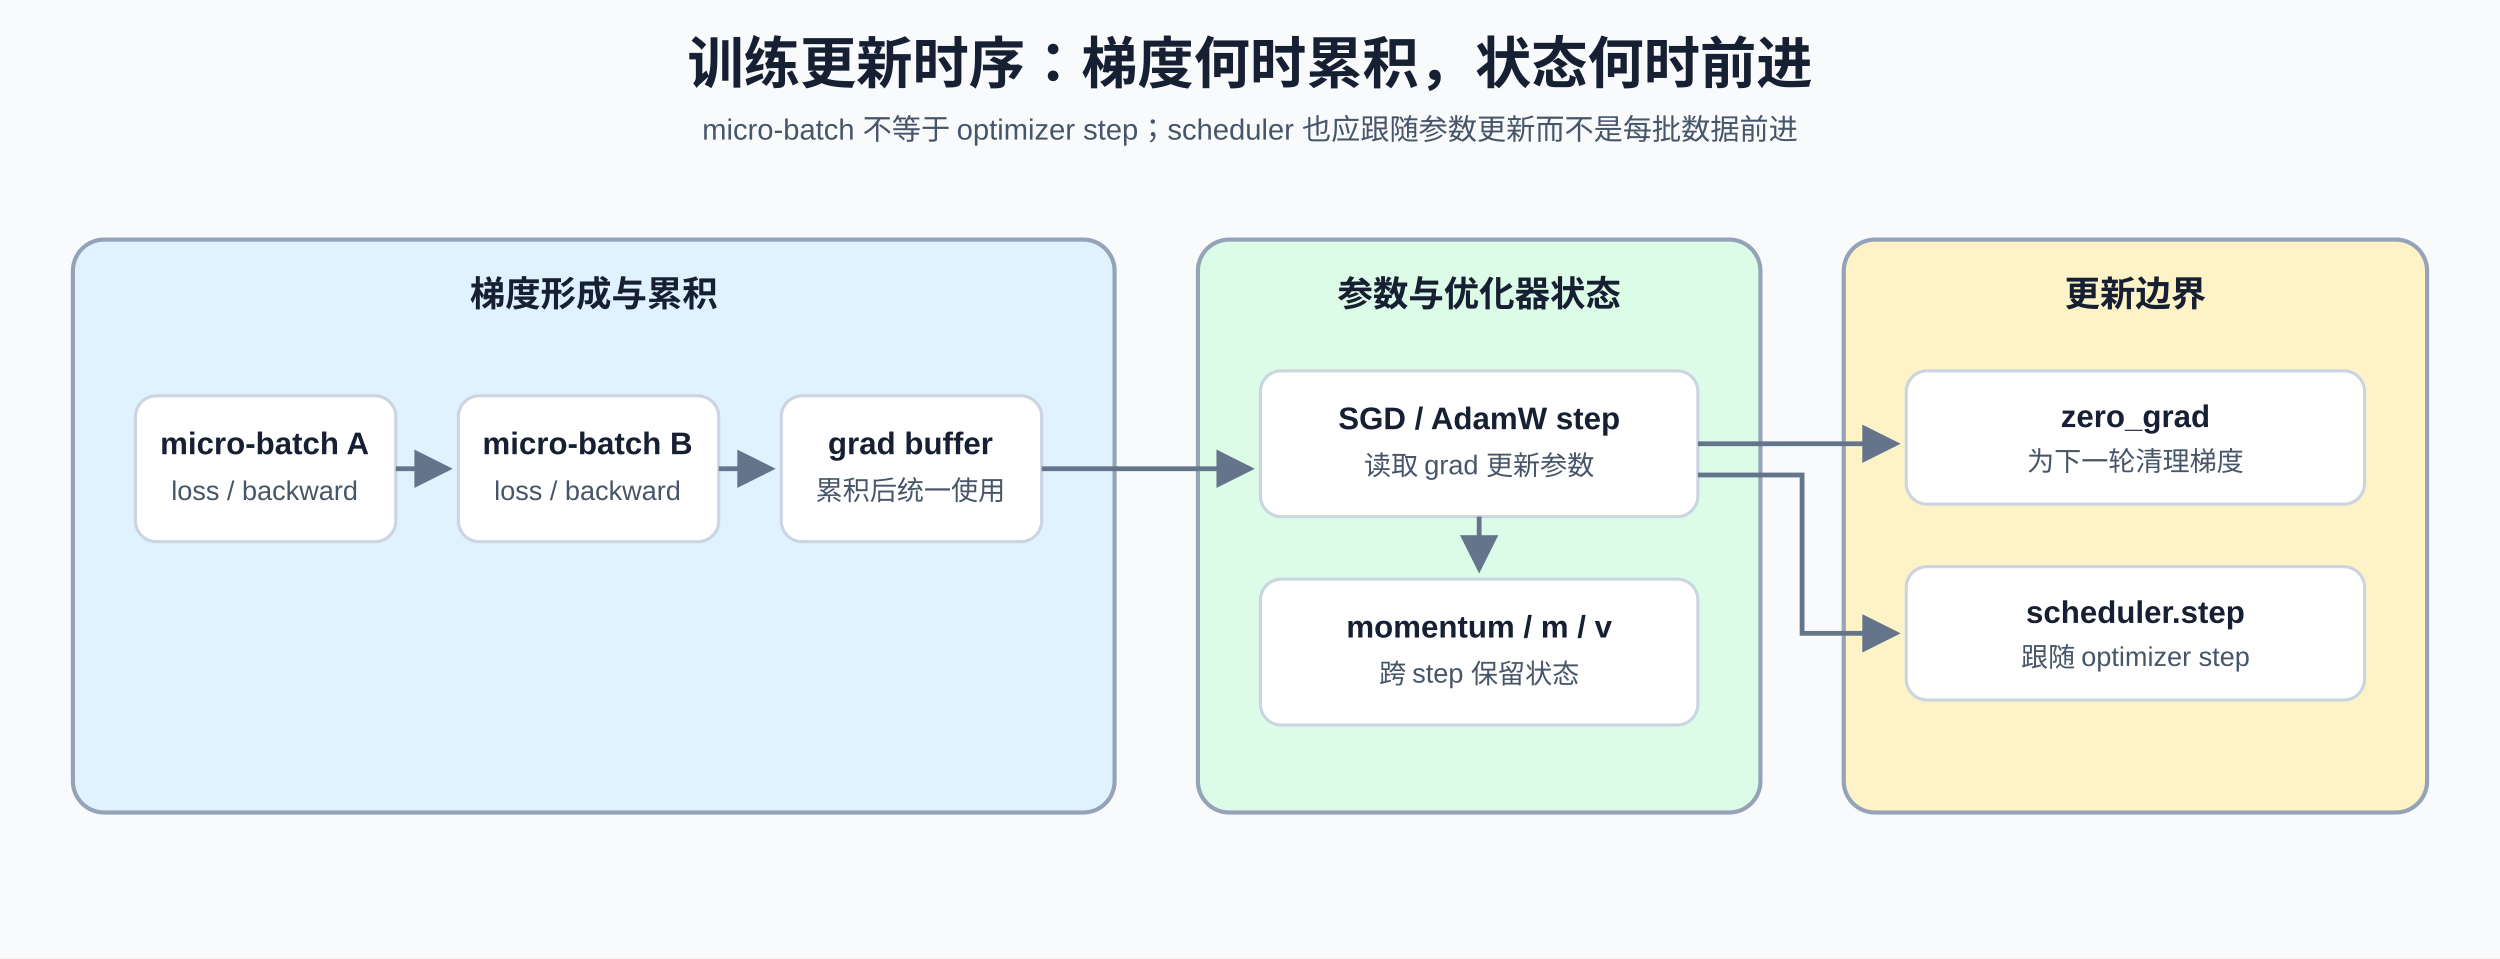
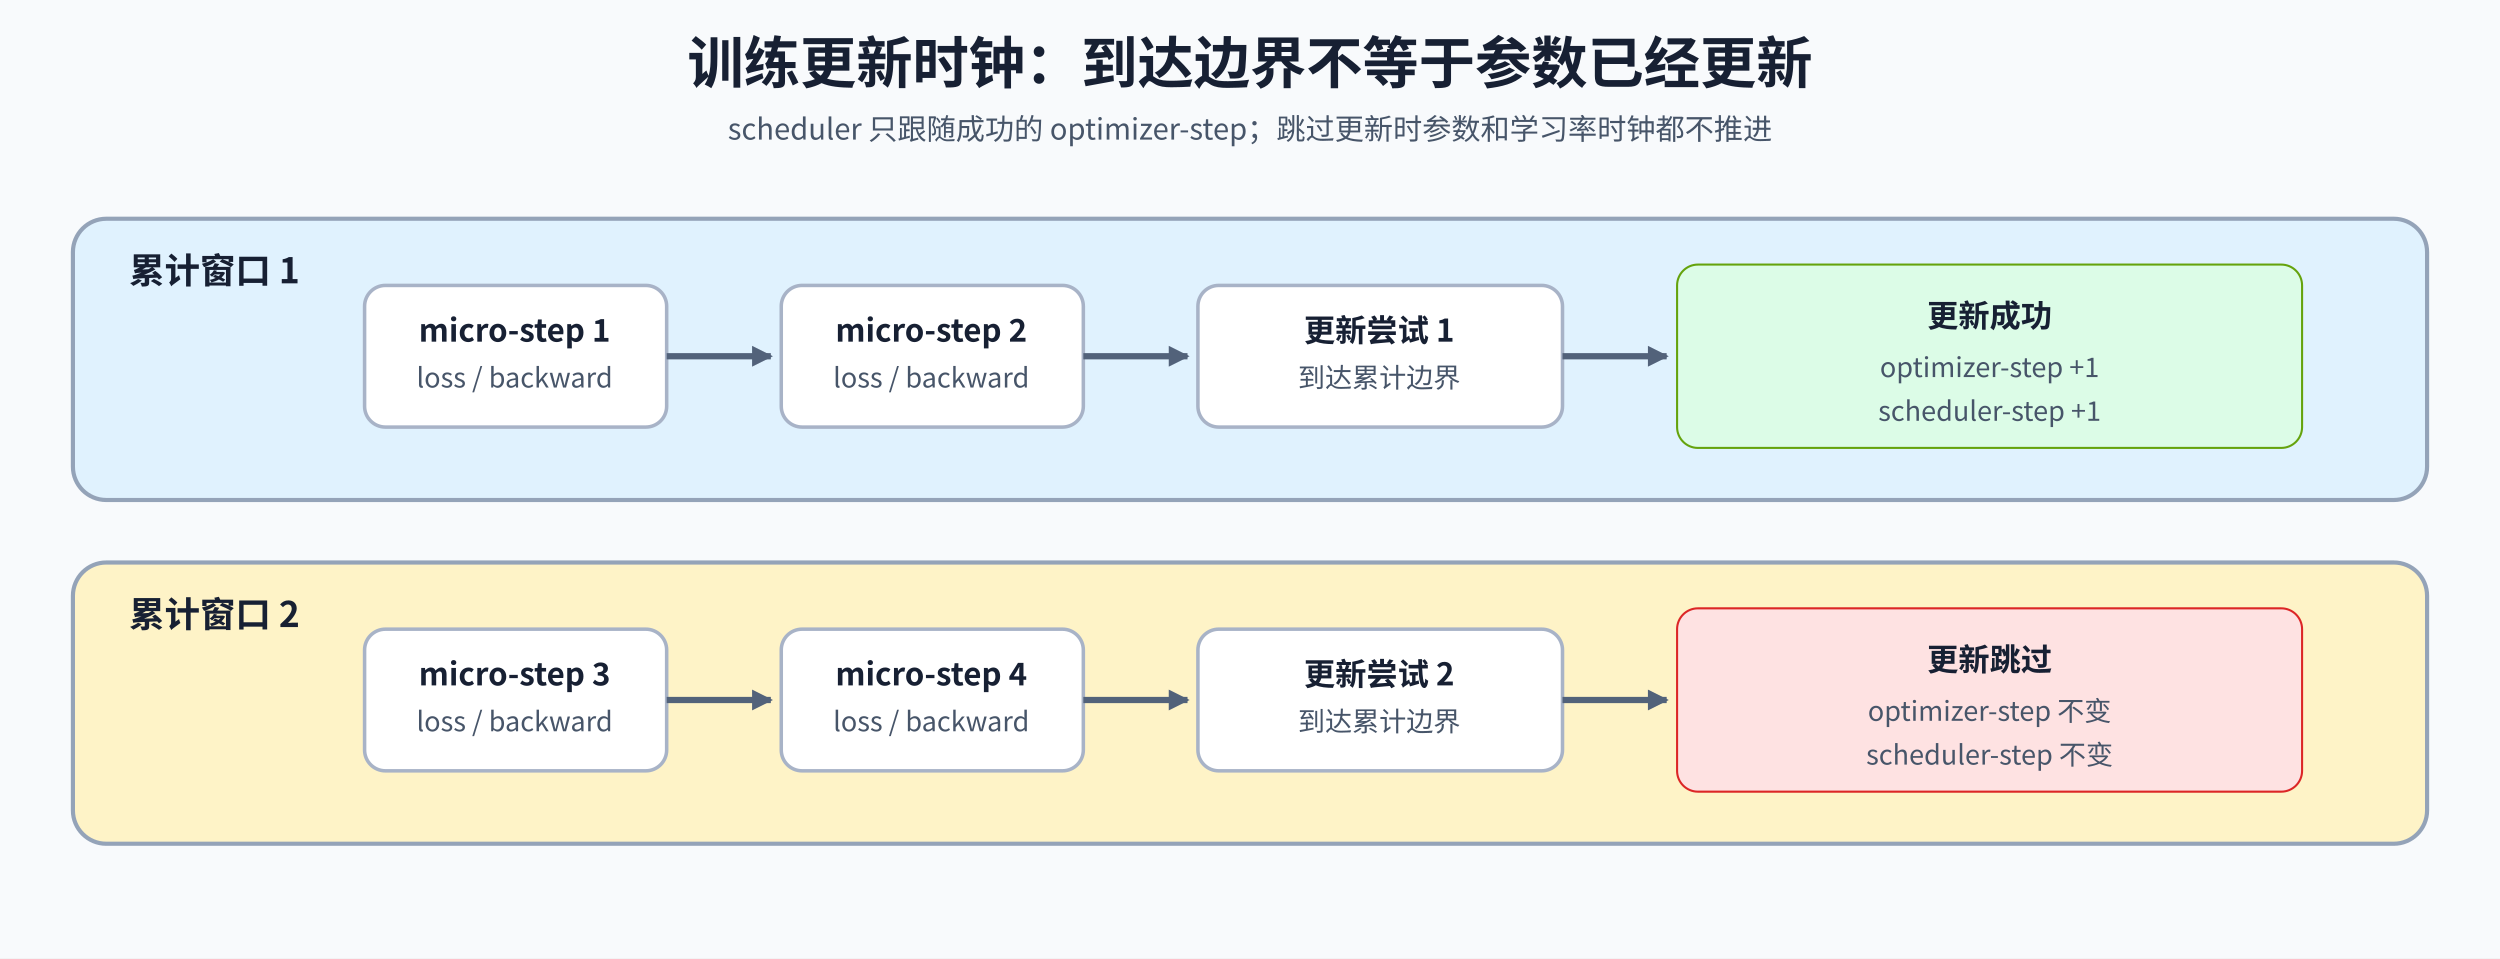
<svg xmlns="http://www.w3.org/2000/svg" width="1200" height="460" viewBox="0 0 1200 460" role="img" aria-labelledby="title desc">
  <defs>
-     <marker id="a" markerWidth="8" markerHeight="8" refX="7" refY="4" orient="auto">
-       <path d="M0 0L8 4L0 8Z" fill="#64748b" />
+     <marker id="arrow11" markerUnits="userSpaceOnUse" markerWidth="10" markerHeight="10" refX="9" refY="5" orient="auto">
+       <path d="M0 0L10 5L0 10Z" fill="#52627a" />
    </marker>
-     <style>text{font-family:Arial,'Microsoft YaHei',sans-serif;fill:#172033}.t{font-size:27px;font-weight:700}.s{font-size:14px;fill:#475569}.g{font-size:17px;font-weight:700}.h{font-size:15px;font-weight:700}.b{font-size:13px;fill:#475569}.p{stroke:#94a3b8;stroke-width:2;rx:15}.n{fill:#fff;stroke:#cbd5e1;stroke-width:1.5;rx:10}.f{stroke:#64748b;stroke-width:2.3;fill:none;marker-end:url(#a)}</style>
+     <style>
+       text{font-family:'Noto Sans CJK SC','Microsoft YaHei',sans-serif;fill:#172033}.title{font-size:27px;font-weight:700}.subtitle{font-size:14px;fill:#475569}.heading{font-size:17px;font-weight:700}.label{font-size:15px;font-weight:700}.note{font-size:13px;fill:#475569}.panel{stroke:#94a3b8;stroke-width:2}.node{fill:#fff;stroke:#a8b3c7;stroke-width:1.7}.success{fill:#dcfce7;stroke:#65a30d}.skip{fill:#fee2e2;stroke:#dc2626}.line{fill:none;stroke:#52627a;stroke-width:3;marker-end:url(#arrow11)}
+     </style>
  </defs>
  <rect width="1200" height="460" fill="#f8fafc" />
-   <text x="600" y="40" text-anchor="middle" class="t">训练更新时序：梯度何时累积，状态何时前进</text>
-   <text x="600" y="67" text-anchor="middle" class="s">micro-batch 不等于 optimizer step；scheduler 也应跟随参数更新而不是每批数据前进</text>
-   <rect x="35" y="115" width="500" height="275" fill="#e0f2fe" class="p" />
-   <text x="285" y="147" text-anchor="middle" class="g">梯度形成与累积</text>
-   <rect x="65" y="190" width="125" height="70" class="n" />
-   <text x="127" y="218" text-anchor="middle" class="h">micro-batch A</text>
-   <text x="127" y="240" text-anchor="middle" class="b">loss / backward</text>
-   <rect x="220" y="190" width="125" height="70" class="n" />
-   <text x="282" y="218" text-anchor="middle" class="h">micro-batch B</text>
-   <text x="282" y="240" text-anchor="middle" class="b">loss / backward</text>
-   <rect x="375" y="190" width="125" height="70" class="n" />
-   <text x="437" y="218" text-anchor="middle" class="h">grad buffer</text>
-   <text x="437" y="240" text-anchor="middle" class="b">累积后统一使用</text>
-   <path d="M190 225H215" class="f" />
-   <path d="M345 225H370" class="f" />
-   <rect x="575" y="115" width="270" height="275" fill="#dcfce7" class="p" />
-   <text x="710" y="147" text-anchor="middle" class="g">参数与优化器状态</text>
-   <rect x="605" y="178" width="210" height="70" class="n" />
-   <text x="710" y="206" text-anchor="middle" class="h">SGD / AdamW step</text>
-   <text x="710" y="228" text-anchor="middle" class="b">读取 grad 更新参数</text>
-   <rect x="605" y="278" width="210" height="70" class="n" />
-   <text x="710" y="306" text-anchor="middle" class="h">momentum / m / v</text>
-   <text x="710" y="328" text-anchor="middle" class="b">跨 step 保留状态</text>
-   <path d="M710 248V273" class="f" />
-   <rect x="885" y="115" width="280" height="275" fill="#fef3c7" class="p" />
-   <text x="1025" y="147" text-anchor="middle" class="g">更新边界</text>
-   <rect x="915" y="178" width="220" height="64" class="n" />
-   <text x="1025" y="205" text-anchor="middle" class="h">zero_grad</text>
-   <text x="1025" y="226" text-anchor="middle" class="b">为下一轮清理梯度</text>
-   <rect x="915" y="272" width="220" height="64" class="n" />
-   <text x="1025" y="299" text-anchor="middle" class="h">scheduler.step</text>
-   <text x="1025" y="320" text-anchor="middle" class="b">跟随 optimizer step</text>
-   <path d="M500 225H600" class="f" />
-   <path d="M815 213H910" class="f" />
-   <path d="M815 228H865V304H910" class="f" />
+   <text x="600" y="40" text-anchor="middle" class="title">训练更新时钟：到达边界不等于参数已经更新</text>
+   <text x="600" y="67" text-anchor="middle" class="subtitle">scheduler 只跟随成功的 optimizer-step；跳过更新时参数和学习率时钟都不推进</text>
+   <rect x="35" y="105" width="1130" height="135" rx="16" fill="#e0f2fe" class="panel" data-layout-role="panel" />
+   <text x="62" y="136" class="heading">累计窗口 1</text>
+   <rect x="175" y="137" width="145" height="68" rx="10" class="node" />
+   <text x="247" y="164" text-anchor="middle" class="label">micro-step 1</text>
+   <text x="247" y="186" text-anchor="middle" class="note">loss / backward</text>
+   <rect x="375" y="137" width="145" height="68" rx="10" class="node" />
+   <text x="447" y="164" text-anchor="middle" class="label">micro-step 2</text>
+   <text x="447" y="186" text-anchor="middle" class="note">loss / backward</text>
+   <rect x="575" y="137" width="175" height="68" rx="10" class="node" />
+   <text x="662" y="164" text-anchor="middle" class="label">更新尝试 1</text>
+   <text x="662" y="186" text-anchor="middle" class="note">到达累计边界</text>
+   <rect x="805" y="127" width="300" height="88" rx="10" class="success" />
+   <text x="955" y="157" text-anchor="middle" class="label">更新成功</text>
+   <text x="955" y="181" text-anchor="middle" class="note">optimizer-step +1</text>
+   <text x="955" y="202" text-anchor="middle" class="note">scheduler-step +1</text>
+   <path d="M320 171H370" class="line" />
+   <path d="M520 171H570" class="line" />
+   <path d="M750 171H800" class="line" />
+   <rect x="35" y="270" width="1130" height="135" rx="16" fill="#fef3c7" class="panel" data-layout-role="panel" />
+   <text x="62" y="301" class="heading">累计窗口 2</text>
+   <rect x="175" y="302" width="145" height="68" rx="10" class="node" />
+   <text x="247" y="329" text-anchor="middle" class="label">micro-step 3</text>
+   <text x="247" y="351" text-anchor="middle" class="note">loss / backward</text>
+   <rect x="375" y="302" width="145" height="68" rx="10" class="node" />
+   <text x="447" y="329" text-anchor="middle" class="label">micro-step 4</text>
+   <text x="447" y="351" text-anchor="middle" class="note">loss / backward</text>
+   <rect x="575" y="302" width="175" height="68" rx="10" class="node" />
+   <text x="662" y="329" text-anchor="middle" class="label">更新尝试 2</text>
+   <text x="662" y="351" text-anchor="middle" class="note">到达累计边界</text>
+   <rect x="805" y="292" width="300" height="88" rx="10" class="skip" />
+   <text x="955" y="322" text-anchor="middle" class="label">更新跳过</text>
+   <text x="955" y="346" text-anchor="middle" class="note">optimizer-step 不变</text>
+   <text x="955" y="367" text-anchor="middle" class="note">scheduler-step 不变</text>
+   <path d="M320 336H370" class="line" />
+   <path d="M520 336H570" class="line" />
+   <path d="M750 336H800" class="line" />
</svg>
